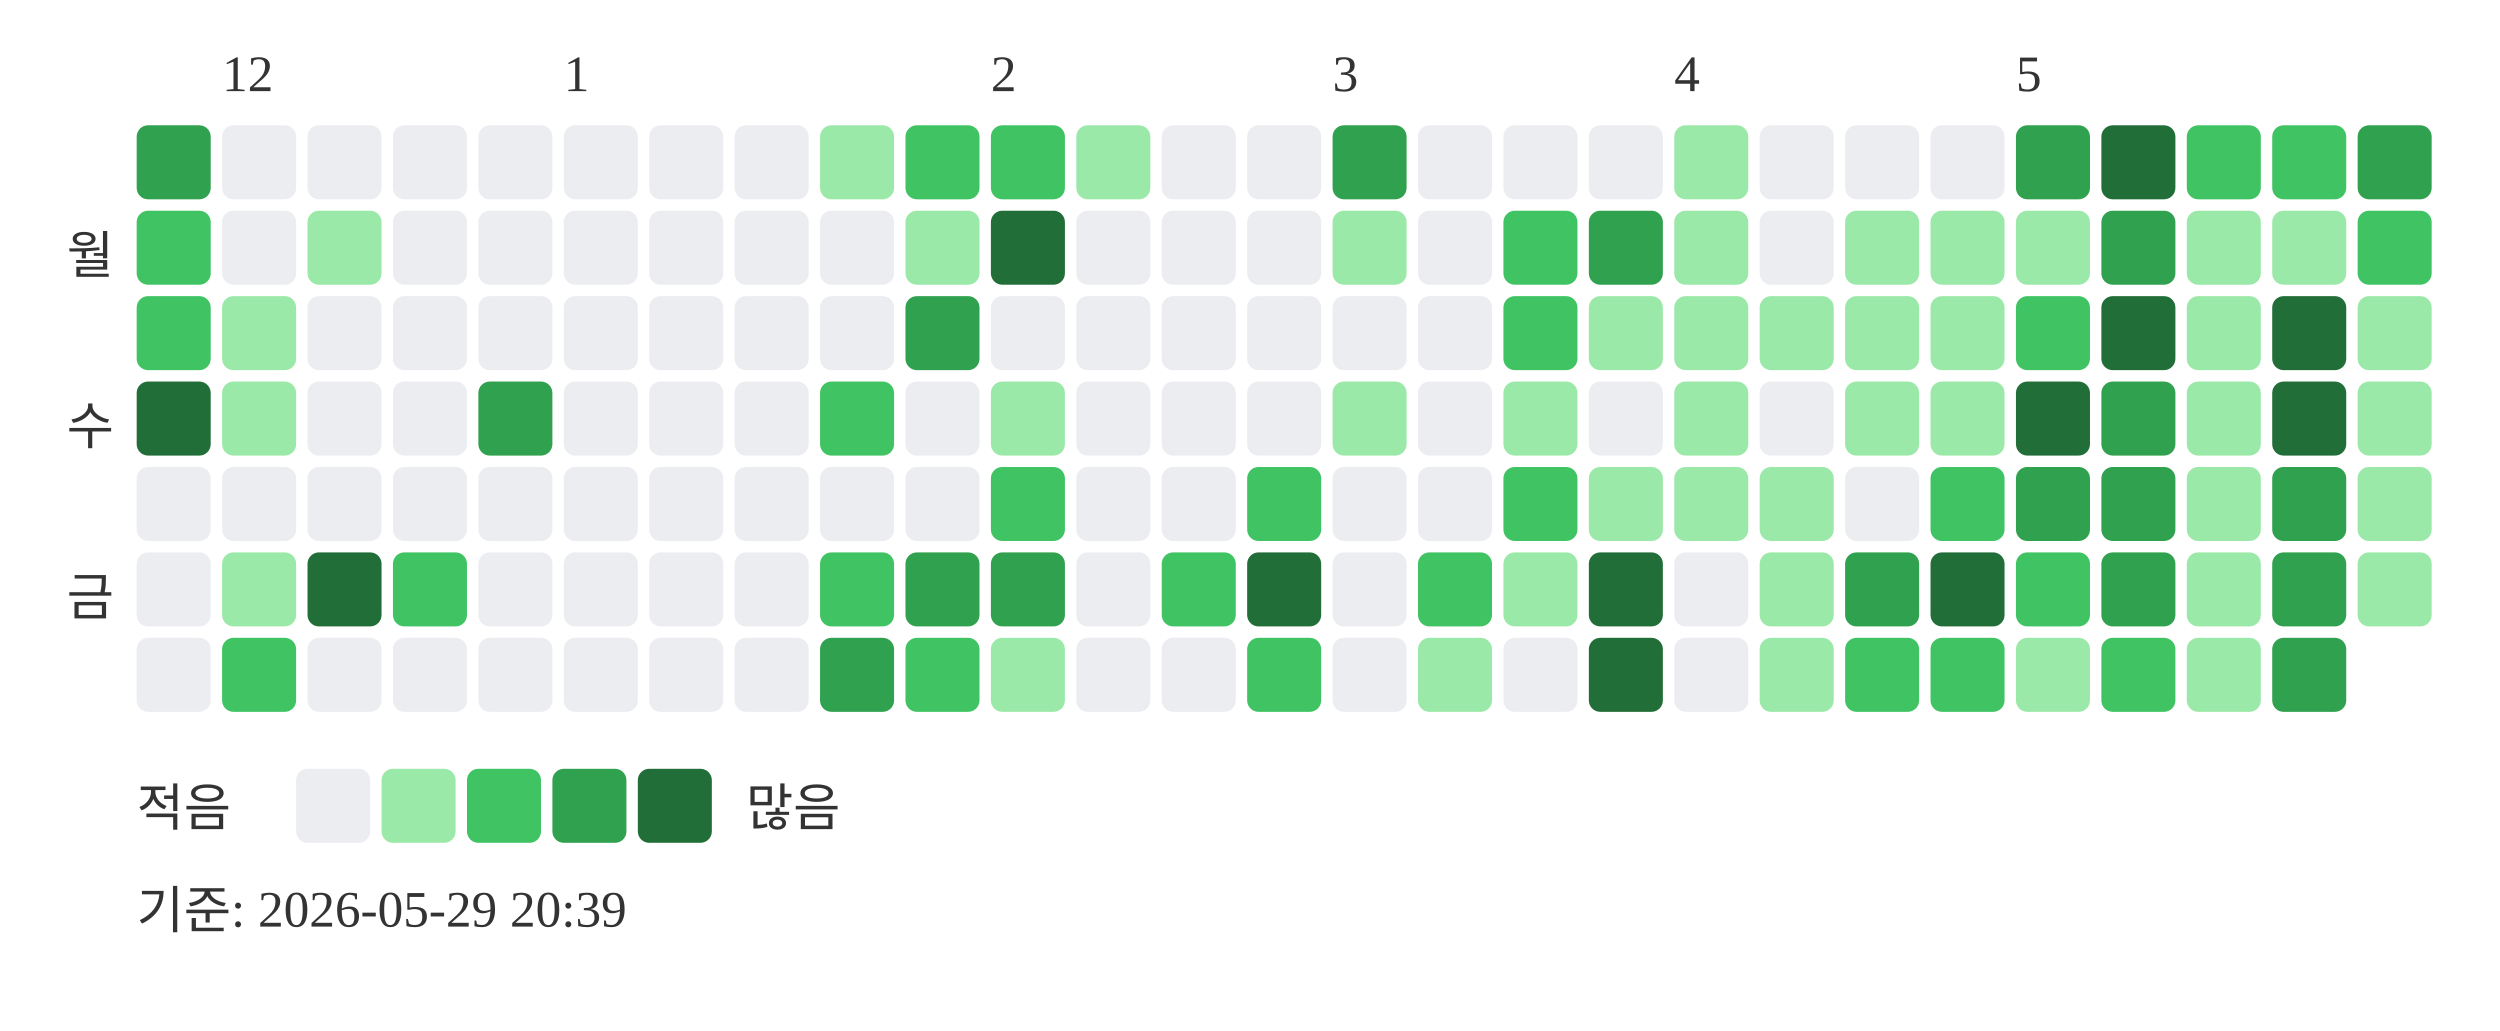
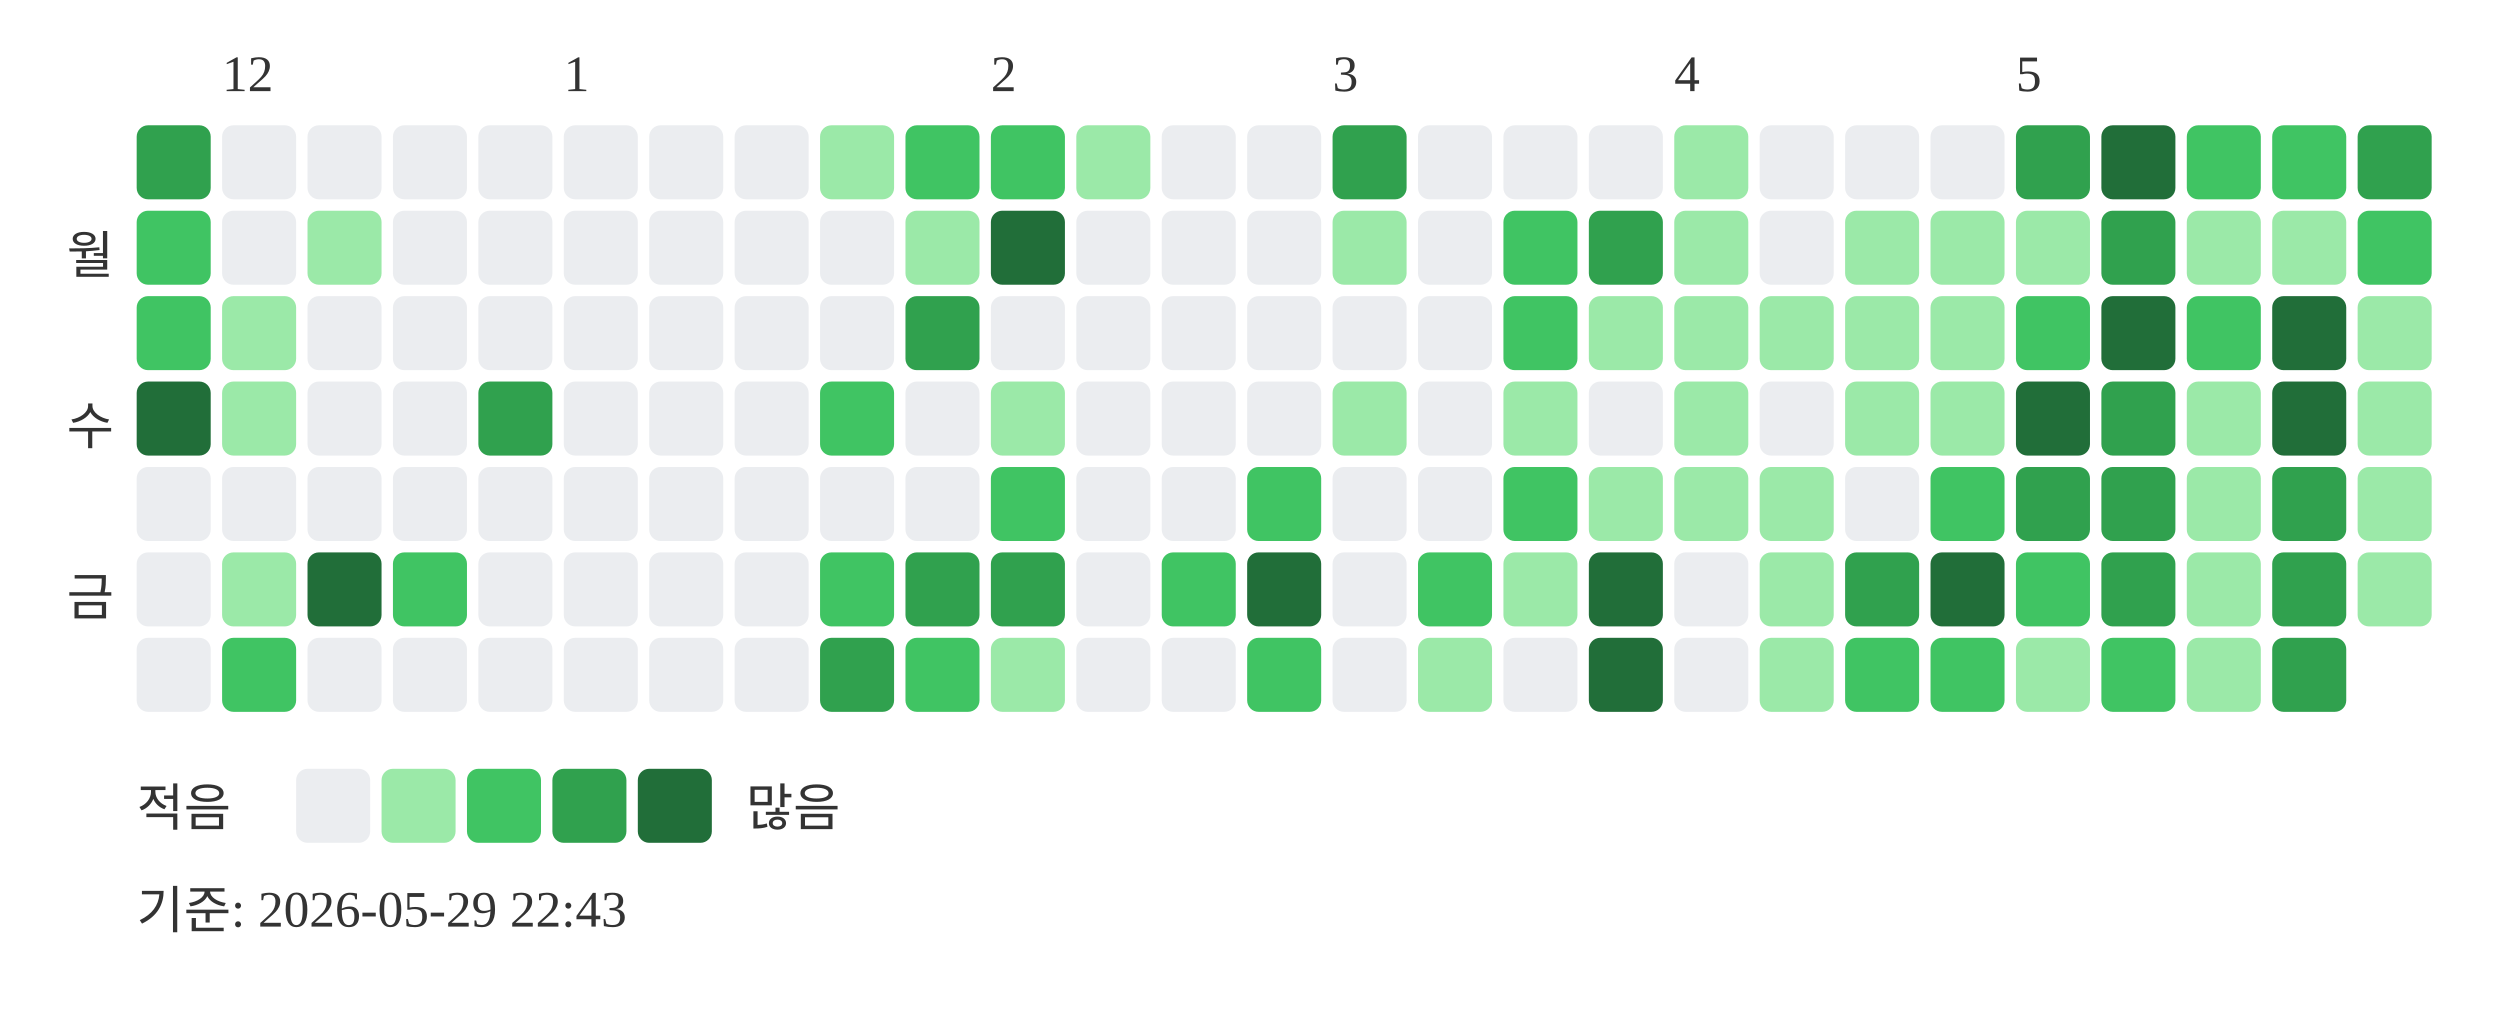
<svg xmlns="http://www.w3.org/2000/svg" width="439" height="181">
  <text x="39" y="16" font-size="9" fill="#333333">12</text>
  <text x="99" y="16" font-size="9" fill="#333333">1</text>
  <text x="174" y="16" font-size="9" fill="#333333">2</text>
  <text x="234" y="16" font-size="9" fill="#333333">3</text>
  <text x="294" y="16" font-size="9" fill="#333333">4</text>
  <text x="354" y="16" font-size="9" fill="#333333">5</text>
  <text x="20" y="48" text-anchor="end" font-size="9" fill="#333333">월</text>
  <text x="20" y="78" text-anchor="end" font-size="9" fill="#333333">수</text>
  <text x="20" y="108" text-anchor="end" font-size="9" fill="#333333">금</text>
  <rect x="24" y="22" width="13" height="13" rx="2" fill="#30a14e" />
  <rect x="24" y="37" width="13" height="13" rx="2" fill="#40c463" />
  <rect x="24" y="52" width="13" height="13" rx="2" fill="#40c463" />
  <rect x="24" y="67" width="13" height="13" rx="2" fill="#216e39" />
  <rect x="24" y="82" width="13" height="13" rx="2" fill="#ebedf0" />
  <rect x="24" y="97" width="13" height="13" rx="2" fill="#ebedf0" />
  <rect x="24" y="112" width="13" height="13" rx="2" fill="#ebedf0" />
  <rect x="39" y="22" width="13" height="13" rx="2" fill="#ebedf0" />
  <rect x="39" y="37" width="13" height="13" rx="2" fill="#ebedf0" />
  <rect x="39" y="52" width="13" height="13" rx="2" fill="#9be9a8" />
  <rect x="39" y="67" width="13" height="13" rx="2" fill="#9be9a8" />
  <rect x="39" y="82" width="13" height="13" rx="2" fill="#ebedf0" />
  <rect x="39" y="97" width="13" height="13" rx="2" fill="#9be9a8" />
  <rect x="39" y="112" width="13" height="13" rx="2" fill="#40c463" />
  <rect x="54" y="22" width="13" height="13" rx="2" fill="#ebedf0" />
  <rect x="54" y="37" width="13" height="13" rx="2" fill="#9be9a8" />
  <rect x="54" y="52" width="13" height="13" rx="2" fill="#ebedf0" />
  <rect x="54" y="67" width="13" height="13" rx="2" fill="#ebedf0" />
  <rect x="54" y="82" width="13" height="13" rx="2" fill="#ebedf0" />
  <rect x="54" y="97" width="13" height="13" rx="2" fill="#216e39" />
  <rect x="54" y="112" width="13" height="13" rx="2" fill="#ebedf0" />
  <rect x="69" y="22" width="13" height="13" rx="2" fill="#ebedf0" />
  <rect x="69" y="37" width="13" height="13" rx="2" fill="#ebedf0" />
  <rect x="69" y="52" width="13" height="13" rx="2" fill="#ebedf0" />
  <rect x="69" y="67" width="13" height="13" rx="2" fill="#ebedf0" />
  <rect x="69" y="82" width="13" height="13" rx="2" fill="#ebedf0" />
  <rect x="69" y="97" width="13" height="13" rx="2" fill="#40c463" />
  <rect x="69" y="112" width="13" height="13" rx="2" fill="#ebedf0" />
  <rect x="84" y="22" width="13" height="13" rx="2" fill="#ebedf0" />
  <rect x="84" y="37" width="13" height="13" rx="2" fill="#ebedf0" />
  <rect x="84" y="52" width="13" height="13" rx="2" fill="#ebedf0" />
  <rect x="84" y="67" width="13" height="13" rx="2" fill="#30a14e" />
  <rect x="84" y="82" width="13" height="13" rx="2" fill="#ebedf0" />
  <rect x="84" y="97" width="13" height="13" rx="2" fill="#ebedf0" />
  <rect x="84" y="112" width="13" height="13" rx="2" fill="#ebedf0" />
  <rect x="99" y="22" width="13" height="13" rx="2" fill="#ebedf0" />
  <rect x="99" y="37" width="13" height="13" rx="2" fill="#ebedf0" />
  <rect x="99" y="52" width="13" height="13" rx="2" fill="#ebedf0" />
  <rect x="99" y="67" width="13" height="13" rx="2" fill="#ebedf0" />
  <rect x="99" y="82" width="13" height="13" rx="2" fill="#ebedf0" />
  <rect x="99" y="97" width="13" height="13" rx="2" fill="#ebedf0" />
  <rect x="99" y="112" width="13" height="13" rx="2" fill="#ebedf0" />
  <rect x="114" y="22" width="13" height="13" rx="2" fill="#ebedf0" />
  <rect x="114" y="37" width="13" height="13" rx="2" fill="#ebedf0" />
  <rect x="114" y="52" width="13" height="13" rx="2" fill="#ebedf0" />
  <rect x="114" y="67" width="13" height="13" rx="2" fill="#ebedf0" />
  <rect x="114" y="82" width="13" height="13" rx="2" fill="#ebedf0" />
  <rect x="114" y="97" width="13" height="13" rx="2" fill="#ebedf0" />
  <rect x="114" y="112" width="13" height="13" rx="2" fill="#ebedf0" />
  <rect x="129" y="22" width="13" height="13" rx="2" fill="#ebedf0" />
  <rect x="129" y="37" width="13" height="13" rx="2" fill="#ebedf0" />
  <rect x="129" y="52" width="13" height="13" rx="2" fill="#ebedf0" />
  <rect x="129" y="67" width="13" height="13" rx="2" fill="#ebedf0" />
  <rect x="129" y="82" width="13" height="13" rx="2" fill="#ebedf0" />
  <rect x="129" y="97" width="13" height="13" rx="2" fill="#ebedf0" />
  <rect x="129" y="112" width="13" height="13" rx="2" fill="#ebedf0" />
  <rect x="144" y="22" width="13" height="13" rx="2" fill="#9be9a8" />
  <rect x="144" y="37" width="13" height="13" rx="2" fill="#ebedf0" />
  <rect x="144" y="52" width="13" height="13" rx="2" fill="#ebedf0" />
  <rect x="144" y="67" width="13" height="13" rx="2" fill="#40c463" />
  <rect x="144" y="82" width="13" height="13" rx="2" fill="#ebedf0" />
  <rect x="144" y="97" width="13" height="13" rx="2" fill="#40c463" />
  <rect x="144" y="112" width="13" height="13" rx="2" fill="#30a14e" />
  <rect x="159" y="22" width="13" height="13" rx="2" fill="#40c463" />
  <rect x="159" y="37" width="13" height="13" rx="2" fill="#9be9a8" />
  <rect x="159" y="52" width="13" height="13" rx="2" fill="#30a14e" />
  <rect x="159" y="67" width="13" height="13" rx="2" fill="#ebedf0" />
  <rect x="159" y="82" width="13" height="13" rx="2" fill="#ebedf0" />
  <rect x="159" y="97" width="13" height="13" rx="2" fill="#30a14e" />
  <rect x="159" y="112" width="13" height="13" rx="2" fill="#40c463" />
  <rect x="174" y="22" width="13" height="13" rx="2" fill="#40c463" />
  <rect x="174" y="37" width="13" height="13" rx="2" fill="#216e39" />
  <rect x="174" y="52" width="13" height="13" rx="2" fill="#ebedf0" />
  <rect x="174" y="67" width="13" height="13" rx="2" fill="#9be9a8" />
  <rect x="174" y="82" width="13" height="13" rx="2" fill="#40c463" />
  <rect x="174" y="97" width="13" height="13" rx="2" fill="#30a14e" />
  <rect x="174" y="112" width="13" height="13" rx="2" fill="#9be9a8" />
  <rect x="189" y="22" width="13" height="13" rx="2" fill="#9be9a8" />
  <rect x="189" y="37" width="13" height="13" rx="2" fill="#ebedf0" />
  <rect x="189" y="52" width="13" height="13" rx="2" fill="#ebedf0" />
  <rect x="189" y="67" width="13" height="13" rx="2" fill="#ebedf0" />
  <rect x="189" y="82" width="13" height="13" rx="2" fill="#ebedf0" />
  <rect x="189" y="97" width="13" height="13" rx="2" fill="#ebedf0" />
  <rect x="189" y="112" width="13" height="13" rx="2" fill="#ebedf0" />
  <rect x="204" y="22" width="13" height="13" rx="2" fill="#ebedf0" />
  <rect x="204" y="37" width="13" height="13" rx="2" fill="#ebedf0" />
  <rect x="204" y="52" width="13" height="13" rx="2" fill="#ebedf0" />
  <rect x="204" y="67" width="13" height="13" rx="2" fill="#ebedf0" />
  <rect x="204" y="82" width="13" height="13" rx="2" fill="#ebedf0" />
  <rect x="204" y="97" width="13" height="13" rx="2" fill="#40c463" />
  <rect x="204" y="112" width="13" height="13" rx="2" fill="#ebedf0" />
  <rect x="219" y="22" width="13" height="13" rx="2" fill="#ebedf0" />
  <rect x="219" y="37" width="13" height="13" rx="2" fill="#ebedf0" />
  <rect x="219" y="52" width="13" height="13" rx="2" fill="#ebedf0" />
  <rect x="219" y="67" width="13" height="13" rx="2" fill="#ebedf0" />
  <rect x="219" y="82" width="13" height="13" rx="2" fill="#40c463" />
  <rect x="219" y="97" width="13" height="13" rx="2" fill="#216e39" />
  <rect x="219" y="112" width="13" height="13" rx="2" fill="#40c463" />
  <rect x="234" y="22" width="13" height="13" rx="2" fill="#30a14e" />
  <rect x="234" y="37" width="13" height="13" rx="2" fill="#9be9a8" />
  <rect x="234" y="52" width="13" height="13" rx="2" fill="#ebedf0" />
  <rect x="234" y="67" width="13" height="13" rx="2" fill="#9be9a8" />
  <rect x="234" y="82" width="13" height="13" rx="2" fill="#ebedf0" />
  <rect x="234" y="97" width="13" height="13" rx="2" fill="#ebedf0" />
  <rect x="234" y="112" width="13" height="13" rx="2" fill="#ebedf0" />
  <rect x="249" y="22" width="13" height="13" rx="2" fill="#ebedf0" />
  <rect x="249" y="37" width="13" height="13" rx="2" fill="#ebedf0" />
  <rect x="249" y="52" width="13" height="13" rx="2" fill="#ebedf0" />
  <rect x="249" y="67" width="13" height="13" rx="2" fill="#ebedf0" />
  <rect x="249" y="82" width="13" height="13" rx="2" fill="#ebedf0" />
  <rect x="249" y="97" width="13" height="13" rx="2" fill="#40c463" />
  <rect x="249" y="112" width="13" height="13" rx="2" fill="#9be9a8" />
  <rect x="264" y="22" width="13" height="13" rx="2" fill="#ebedf0" />
  <rect x="264" y="37" width="13" height="13" rx="2" fill="#40c463" />
  <rect x="264" y="52" width="13" height="13" rx="2" fill="#40c463" />
  <rect x="264" y="67" width="13" height="13" rx="2" fill="#9be9a8" />
  <rect x="264" y="82" width="13" height="13" rx="2" fill="#40c463" />
  <rect x="264" y="97" width="13" height="13" rx="2" fill="#9be9a8" />
  <rect x="264" y="112" width="13" height="13" rx="2" fill="#ebedf0" />
  <rect x="279" y="22" width="13" height="13" rx="2" fill="#ebedf0" />
  <rect x="279" y="37" width="13" height="13" rx="2" fill="#30a14e" />
  <rect x="279" y="52" width="13" height="13" rx="2" fill="#9be9a8" />
  <rect x="279" y="67" width="13" height="13" rx="2" fill="#ebedf0" />
  <rect x="279" y="82" width="13" height="13" rx="2" fill="#9be9a8" />
  <rect x="279" y="97" width="13" height="13" rx="2" fill="#216e39" />
  <rect x="279" y="112" width="13" height="13" rx="2" fill="#216e39" />
  <rect x="294" y="22" width="13" height="13" rx="2" fill="#9be9a8" />
  <rect x="294" y="37" width="13" height="13" rx="2" fill="#9be9a8" />
  <rect x="294" y="52" width="13" height="13" rx="2" fill="#9be9a8" />
  <rect x="294" y="67" width="13" height="13" rx="2" fill="#9be9a8" />
  <rect x="294" y="82" width="13" height="13" rx="2" fill="#9be9a8" />
  <rect x="294" y="97" width="13" height="13" rx="2" fill="#ebedf0" />
  <rect x="294" y="112" width="13" height="13" rx="2" fill="#ebedf0" />
  <rect x="309" y="22" width="13" height="13" rx="2" fill="#ebedf0" />
  <rect x="309" y="37" width="13" height="13" rx="2" fill="#ebedf0" />
  <rect x="309" y="52" width="13" height="13" rx="2" fill="#9be9a8" />
  <rect x="309" y="67" width="13" height="13" rx="2" fill="#ebedf0" />
  <rect x="309" y="82" width="13" height="13" rx="2" fill="#9be9a8" />
  <rect x="309" y="97" width="13" height="13" rx="2" fill="#9be9a8" />
  <rect x="309" y="112" width="13" height="13" rx="2" fill="#9be9a8" />
  <rect x="324" y="22" width="13" height="13" rx="2" fill="#ebedf0" />
  <rect x="324" y="37" width="13" height="13" rx="2" fill="#9be9a8" />
  <rect x="324" y="52" width="13" height="13" rx="2" fill="#9be9a8" />
  <rect x="324" y="67" width="13" height="13" rx="2" fill="#9be9a8" />
  <rect x="324" y="82" width="13" height="13" rx="2" fill="#ebedf0" />
  <rect x="324" y="97" width="13" height="13" rx="2" fill="#30a14e" />
  <rect x="324" y="112" width="13" height="13" rx="2" fill="#40c463" />
  <rect x="339" y="22" width="13" height="13" rx="2" fill="#ebedf0" />
  <rect x="339" y="37" width="13" height="13" rx="2" fill="#9be9a8" />
  <rect x="339" y="52" width="13" height="13" rx="2" fill="#9be9a8" />
  <rect x="339" y="67" width="13" height="13" rx="2" fill="#9be9a8" />
  <rect x="339" y="82" width="13" height="13" rx="2" fill="#40c463" />
  <rect x="339" y="97" width="13" height="13" rx="2" fill="#216e39" />
  <rect x="339" y="112" width="13" height="13" rx="2" fill="#40c463" />
  <rect x="354" y="22" width="13" height="13" rx="2" fill="#30a14e" />
  <rect x="354" y="37" width="13" height="13" rx="2" fill="#9be9a8" />
  <rect x="354" y="52" width="13" height="13" rx="2" fill="#40c463" />
  <rect x="354" y="67" width="13" height="13" rx="2" fill="#216e39" />
  <rect x="354" y="82" width="13" height="13" rx="2" fill="#30a14e" />
  <rect x="354" y="97" width="13" height="13" rx="2" fill="#40c463" />
  <rect x="354" y="112" width="13" height="13" rx="2" fill="#9be9a8" />
  <rect x="369" y="22" width="13" height="13" rx="2" fill="#216e39" />
  <rect x="369" y="37" width="13" height="13" rx="2" fill="#30a14e" />
  <rect x="369" y="52" width="13" height="13" rx="2" fill="#216e39" />
  <rect x="369" y="67" width="13" height="13" rx="2" fill="#30a14e" />
  <rect x="369" y="82" width="13" height="13" rx="2" fill="#30a14e" />
  <rect x="369" y="97" width="13" height="13" rx="2" fill="#30a14e" />
  <rect x="369" y="112" width="13" height="13" rx="2" fill="#40c463" />
  <rect x="384" y="22" width="13" height="13" rx="2" fill="#40c463" />
  <rect x="384" y="37" width="13" height="13" rx="2" fill="#9be9a8" />
-   <rect x="384" y="52" width="13" height="13" rx="2" fill="#9be9a8" />
+   <rect x="384" y="52" width="13" height="13" rx="2" fill="#40c463" />
  <rect x="384" y="67" width="13" height="13" rx="2" fill="#9be9a8" />
  <rect x="384" y="82" width="13" height="13" rx="2" fill="#9be9a8" />
  <rect x="384" y="97" width="13" height="13" rx="2" fill="#9be9a8" />
  <rect x="384" y="112" width="13" height="13" rx="2" fill="#9be9a8" />
  <rect x="399" y="22" width="13" height="13" rx="2" fill="#40c463" />
  <rect x="399" y="37" width="13" height="13" rx="2" fill="#9be9a8" />
  <rect x="399" y="52" width="13" height="13" rx="2" fill="#216e39" />
  <rect x="399" y="67" width="13" height="13" rx="2" fill="#216e39" />
  <rect x="399" y="82" width="13" height="13" rx="2" fill="#30a14e" />
  <rect x="399" y="97" width="13" height="13" rx="2" fill="#30a14e" />
  <rect x="399" y="112" width="13" height="13" rx="2" fill="#30a14e" />
  <rect x="414" y="22" width="13" height="13" rx="2" fill="#30a14e" />
  <rect x="414" y="37" width="13" height="13" rx="2" fill="#40c463" />
  <rect x="414" y="52" width="13" height="13" rx="2" fill="#9be9a8" />
  <rect x="414" y="67" width="13" height="13" rx="2" fill="#9be9a8" />
  <rect x="414" y="82" width="13" height="13" rx="2" fill="#9be9a8" />
  <rect x="414" y="97" width="13" height="13" rx="2" fill="#9be9a8" />
  <text x="24" y="145" font-size="9" fill="#333333">적음</text>
  <rect x="52" y="135" width="13" height="13" rx="2" fill="#ebedf0" />
  <rect x="67" y="135" width="13" height="13" rx="2" fill="#9be9a8" />
  <rect x="82" y="135" width="13" height="13" rx="2" fill="#40c463" />
  <rect x="97" y="135" width="13" height="13" rx="2" fill="#30a14e" />
  <rect x="112" y="135" width="13" height="13" rx="2" fill="#216e39" />
  <text x="131" y="145" font-size="9" fill="#333333">많음</text>
-   <text x="24" y="163" font-size="9" fill="#333333">기준: 2026-05-29 20:39</text>
+   <text x="24" y="163" font-size="9" fill="#333333">기준: 2026-05-29 22:43</text>
</svg>
